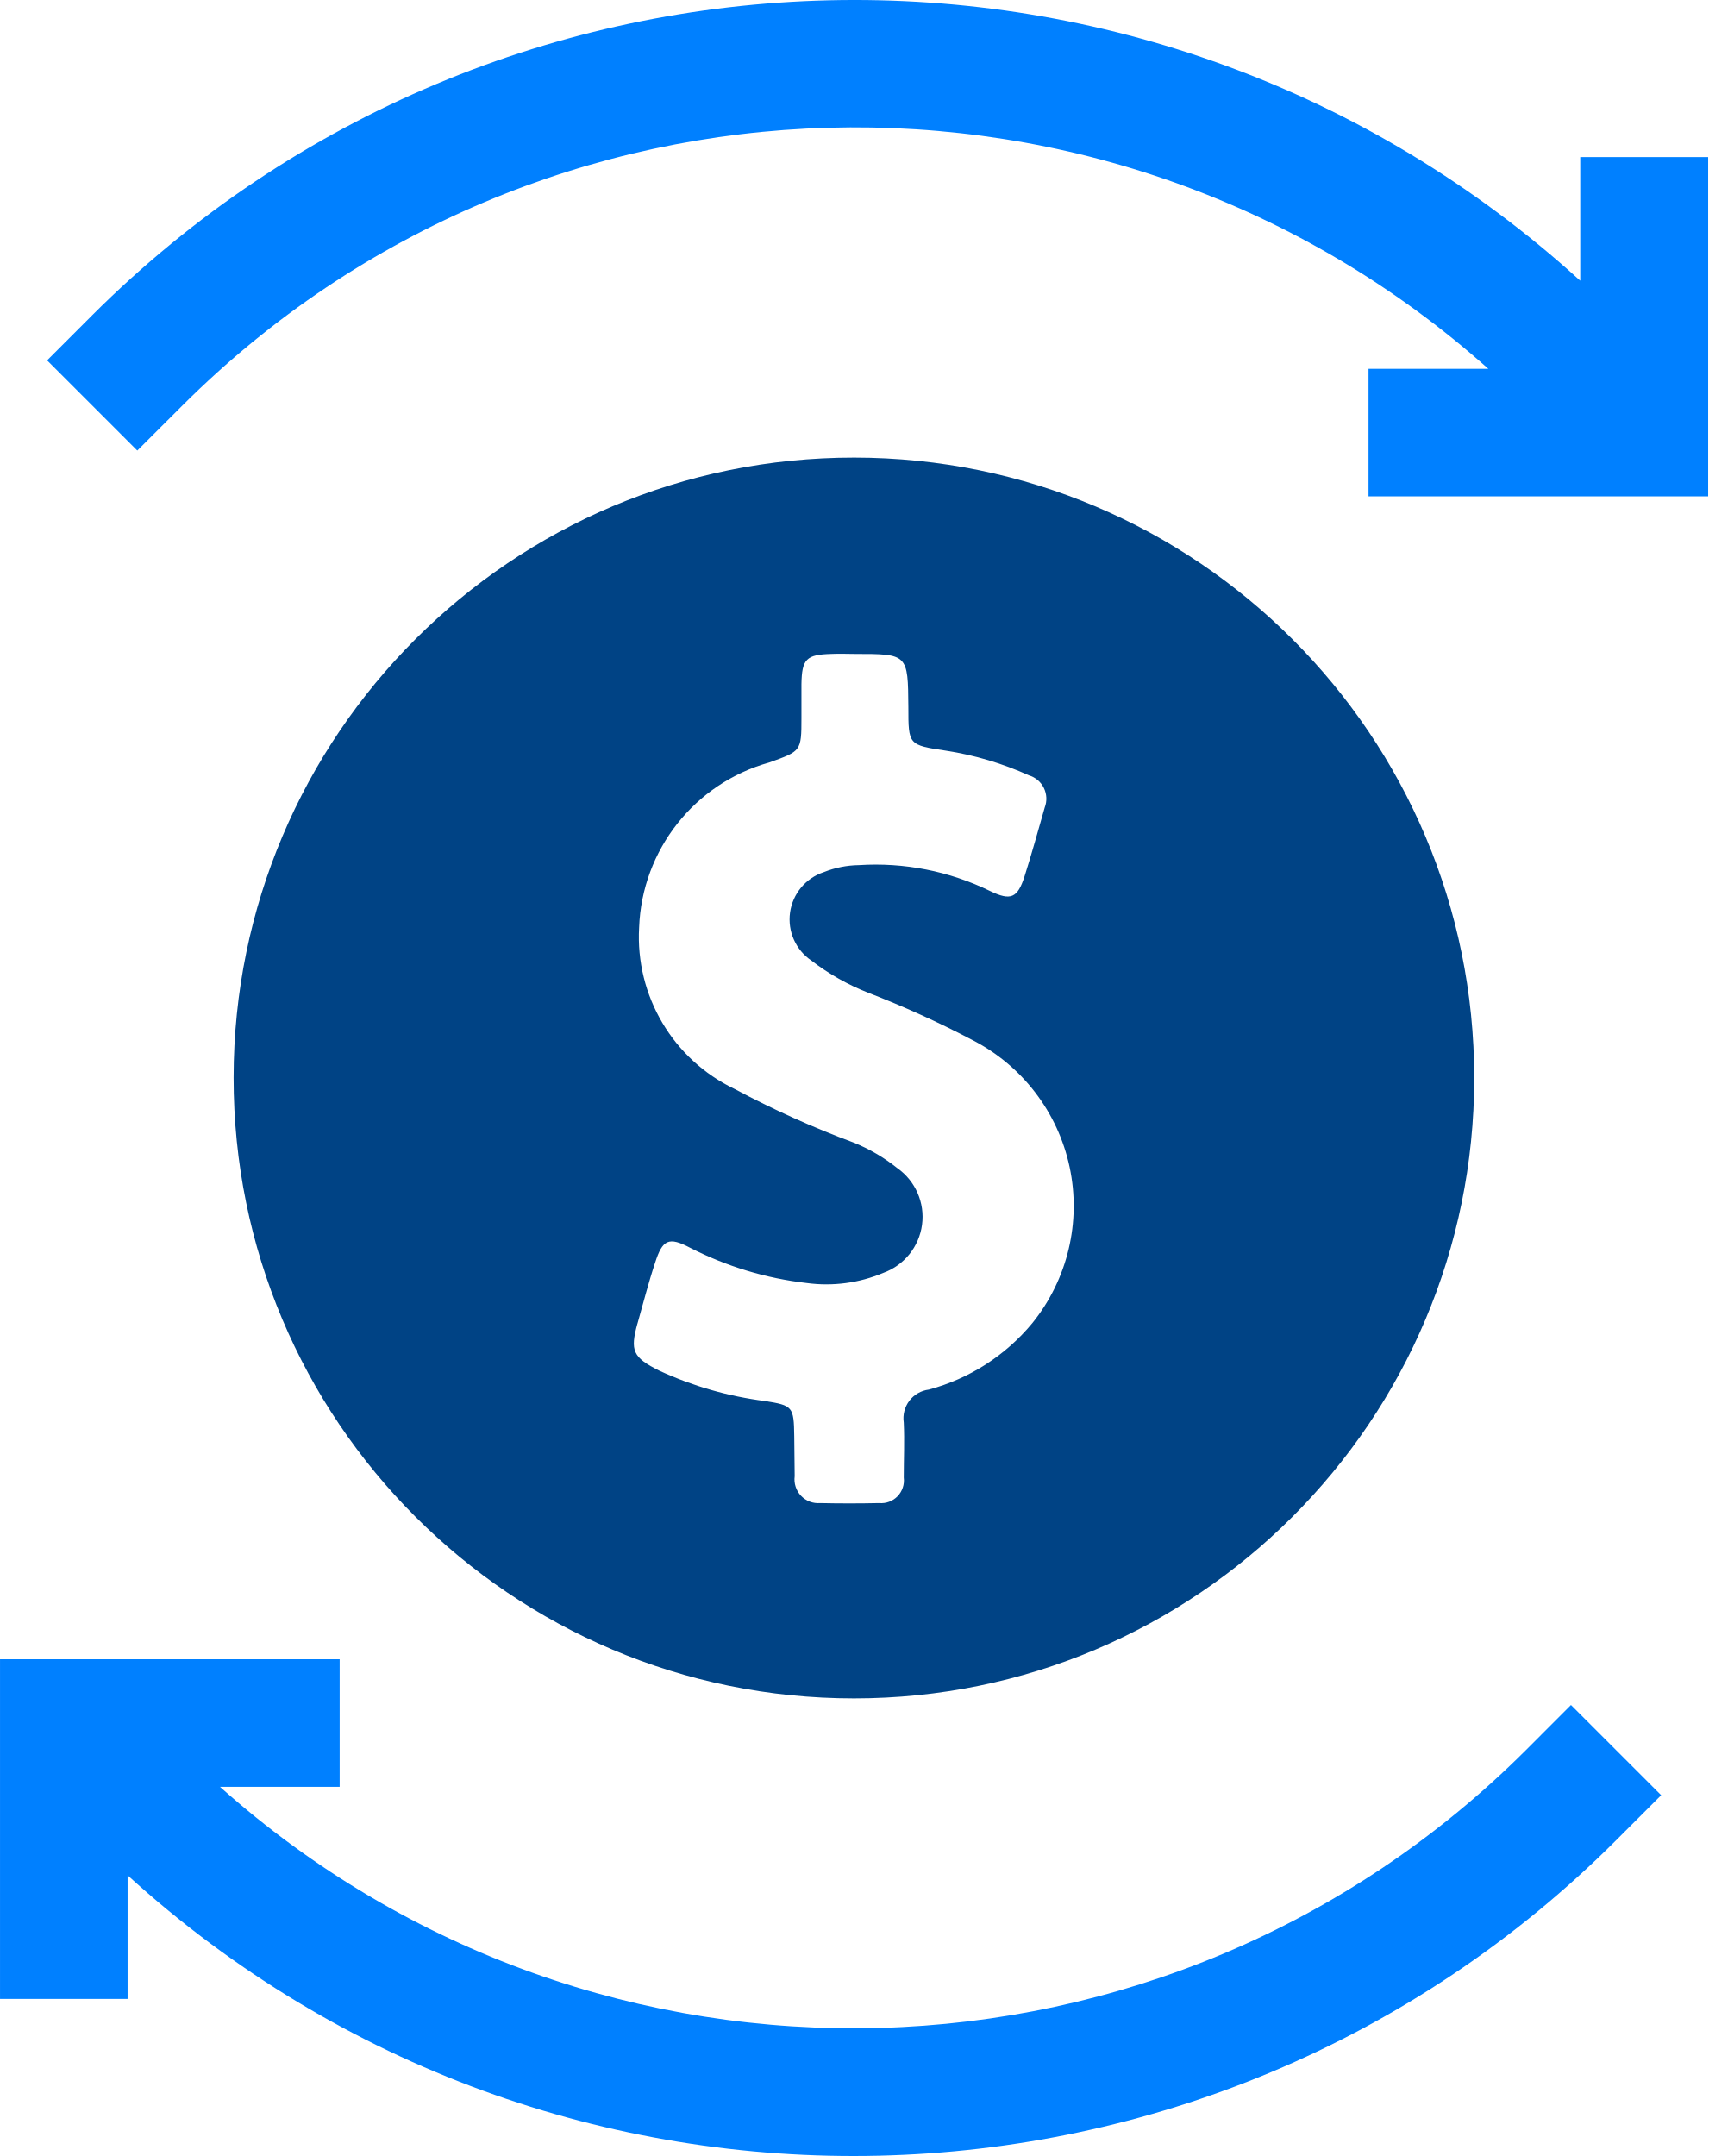
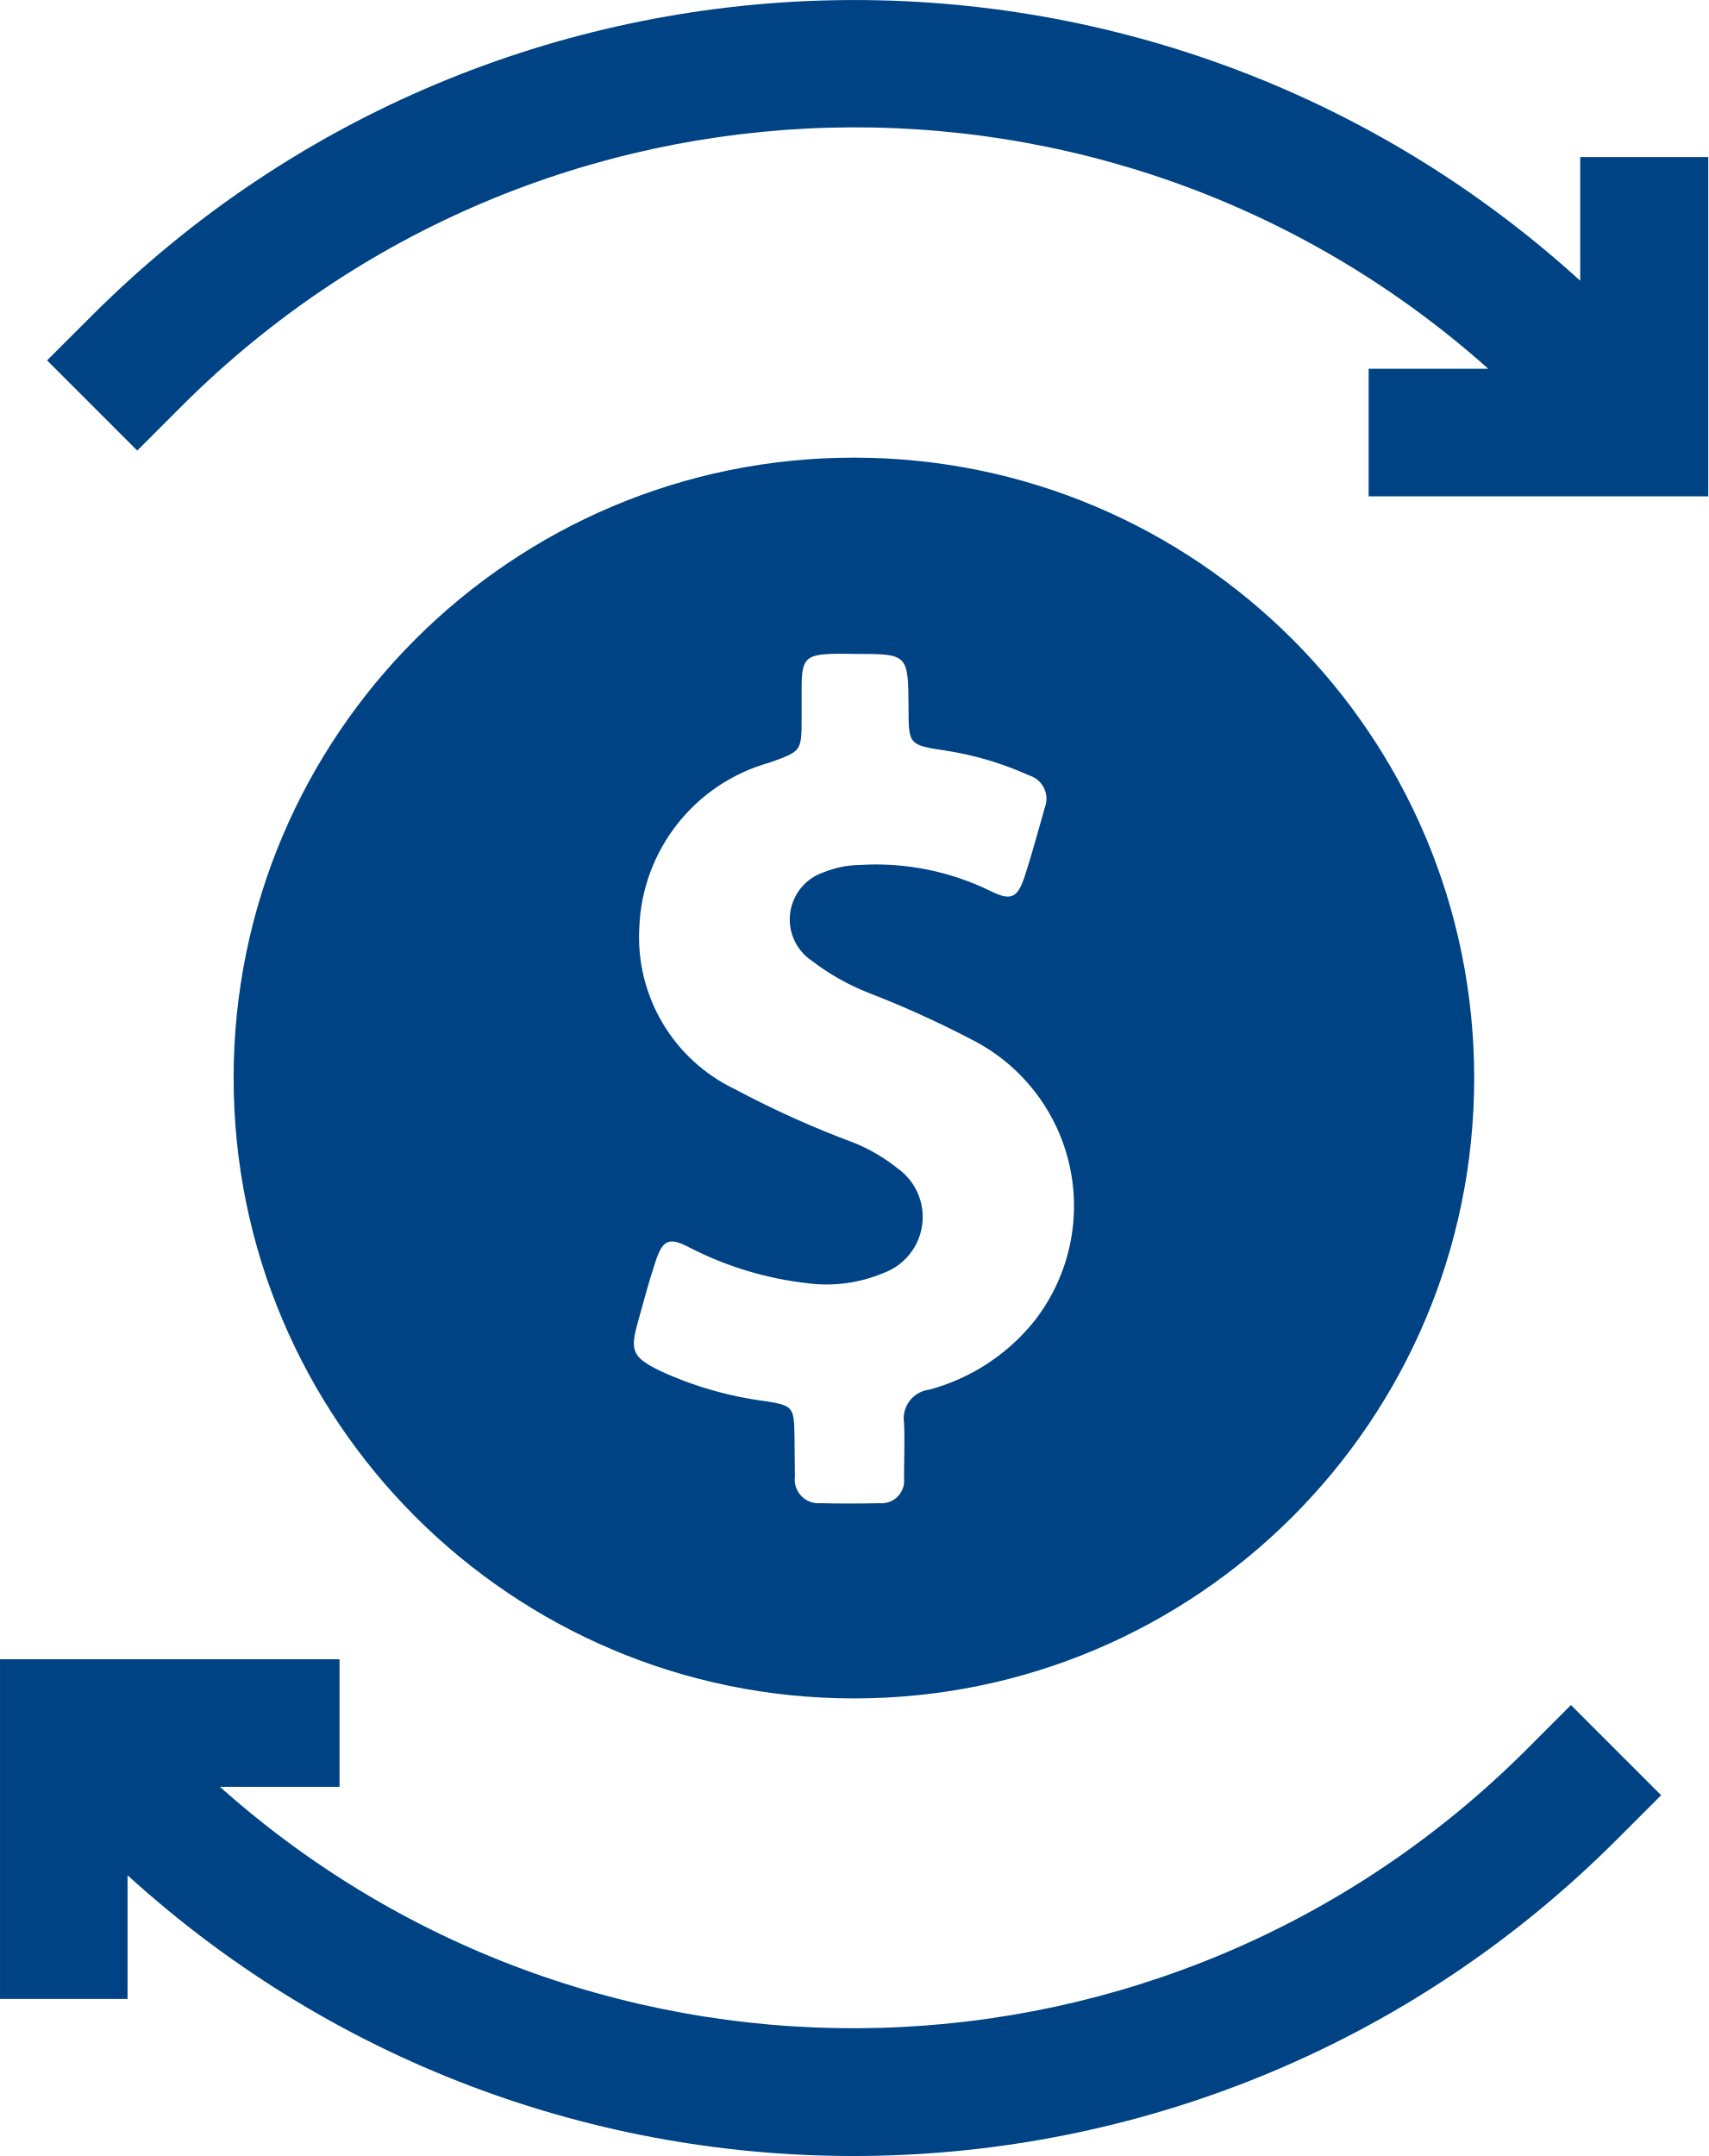
- <svg xmlns="http://www.w3.org/2000/svg" viewBox="-23438 -15396 39.621 50">
+ <svg xmlns="http://www.w3.org/2000/svg" viewBox="-19924 -20077 47.547 60">
  <defs>
    <style>
      .cls-1 {
        fill: #004385;
      }
- 
-       .cls-2 {
-         fill: #0080ff;
-       }
    </style>
  </defs>
-   <g id="dollar-symbol" transform="translate(-23488.85 -15396)">
+   <g id="dollar-symbol" transform="translate(-19974.85 -20077)">
    <g id="group" transform="translate(50.85)">
-       <path id="path" class="cls-1" d="M118.338,132.776a14.388,14.388,0,1,0-14.388-14.4A14.391,14.391,0,0,0,118.338,132.776Zm-5.02-8.694c.133-.469.255-.949.408-1.408.173-.541.316-.612.816-.347a7.906,7.906,0,0,0,2.7.816,3.4,3.4,0,0,0,1.776-.235,1.382,1.382,0,0,0,.327-2.429,4.035,4.035,0,0,0-1.01-.592,22.437,22.437,0,0,1-2.765-1.245,3.907,3.907,0,0,1-2.214-3.745,4.13,4.13,0,0,1,3.02-3.827c.735-.265.745-.255.745-1.031v-.786c.01-.582.112-.684.694-.7.184-.01.357,0,.541,0,1.235,0,1.235,0,1.245,1.235,0,.878,0,.878.878,1.01a7.42,7.42,0,0,1,1.918.571.566.566,0,0,1,.367.745c-.153.531-.3,1.071-.469,1.6-.163.5-.316.571-.8.337a6.051,6.051,0,0,0-3.041-.6,2.283,2.283,0,0,0-.816.163,1.154,1.154,0,0,0-.286,2.051,5.406,5.406,0,0,0,1.316.745,23.207,23.207,0,0,1,2.408,1.092,4.326,4.326,0,0,1,1.4,6.571,4.688,4.688,0,0,1-2.4,1.541.671.671,0,0,0-.582.765c.02.429,0,.847,0,1.275a.527.527,0,0,1-.571.592c-.459.01-.918.01-1.367,0a.551.551,0,0,1-.592-.622c0-.306-.01-.622-.01-.929-.01-.684-.031-.714-.684-.816a8.375,8.375,0,0,1-2.439-.7C113.205,124.867,113.144,124.714,113.317,124.082Z" transform="translate(-98.532 -93.388)" />
-       <path id="path-2" data-name="path" class="cls-2" d="M86.238,379.212a22.08,22.08,0,0,1-30.286.847h2.776V377.1H50.85v7.878h2.959V382.11a25.028,25.028,0,0,0,34.52-.806l1.051-1.051-2.092-2.092Z" transform="translate(-50.85 -338.62)" />
-       <path id="path-3" data-name="path" class="cls-2" d="M97.111,3.643V6.51a25.028,25.028,0,0,0-34.52.806L61.55,8.357l2.092,2.092L64.693,9.4a22.08,22.08,0,0,1,30.286-.847H92.2V11.51h7.878V3.643Z" transform="translate(-60.458)" />
+       <path id="path" class="cls-1" d="M121.215,138.531a17.265,17.265,0,1,0-17.265-17.278A17.269,17.269,0,0,0,121.215,138.531ZM115.191,128.1c.159-.563.306-1.139.49-1.69.208-.649.38-.735.98-.416a9.487,9.487,0,0,0,3.245.98,4.078,4.078,0,0,0,2.131-.282,1.659,1.659,0,0,0,.392-2.914,4.843,4.843,0,0,0-1.212-.71,26.922,26.922,0,0,1-3.318-1.494,4.688,4.688,0,0,1-2.657-4.494,4.956,4.956,0,0,1,3.624-4.592c.882-.318.894-.306.894-1.237v-.943c.012-.7.135-.82.833-.845.22-.012.429,0,.649,0,1.482,0,1.482,0,1.494,1.482,0,1.053,0,1.053,1.053,1.212a8.9,8.9,0,0,1,2.3.686.679.679,0,0,1,.441.894c-.184.637-.355,1.286-.563,1.922-.2.6-.38.686-.955.4a7.261,7.261,0,0,0-3.649-.722,2.739,2.739,0,0,0-.98.2A1.384,1.384,0,0,0,120.04,118a6.487,6.487,0,0,0,1.58.894,27.851,27.851,0,0,1,2.89,1.31,5.191,5.191,0,0,1,1.678,7.886,5.626,5.626,0,0,1-2.878,1.849.805.805,0,0,0-.7.918c.024.514,0,1.016,0,1.531a.632.632,0,0,1-.686.71c-.551.012-1.1.012-1.641,0a.661.661,0,0,1-.71-.747c0-.367-.012-.747-.012-1.114-.012-.82-.037-.857-.82-.98a10.051,10.051,0,0,1-2.927-.845C115.056,129.041,114.983,128.857,115.191,128.1Z" transform="translate(-97.448 -91.265)" />
+       <path id="path-2" data-name="path" class="cls-1" d="M93.315,379.635a26.5,26.5,0,0,1-36.343,1.016H60.3V377.1H50.85v9.453H54.4v-3.441a30.033,30.033,0,0,0,41.424-.967l1.261-1.261-2.51-2.51Z" transform="translate(-50.85 -330.924)" />
+       <path id="path-3" data-name="path" class="cls-1" d="M104.223,4.371V7.812A30.034,30.034,0,0,0,62.8,8.78L61.55,10.029l2.51,2.51,1.261-1.261a26.5,26.5,0,0,1,36.343-1.016H98.334v3.551h9.453V4.371Z" transform="translate(-60.24)" />
    </g>
  </g>
</svg>
